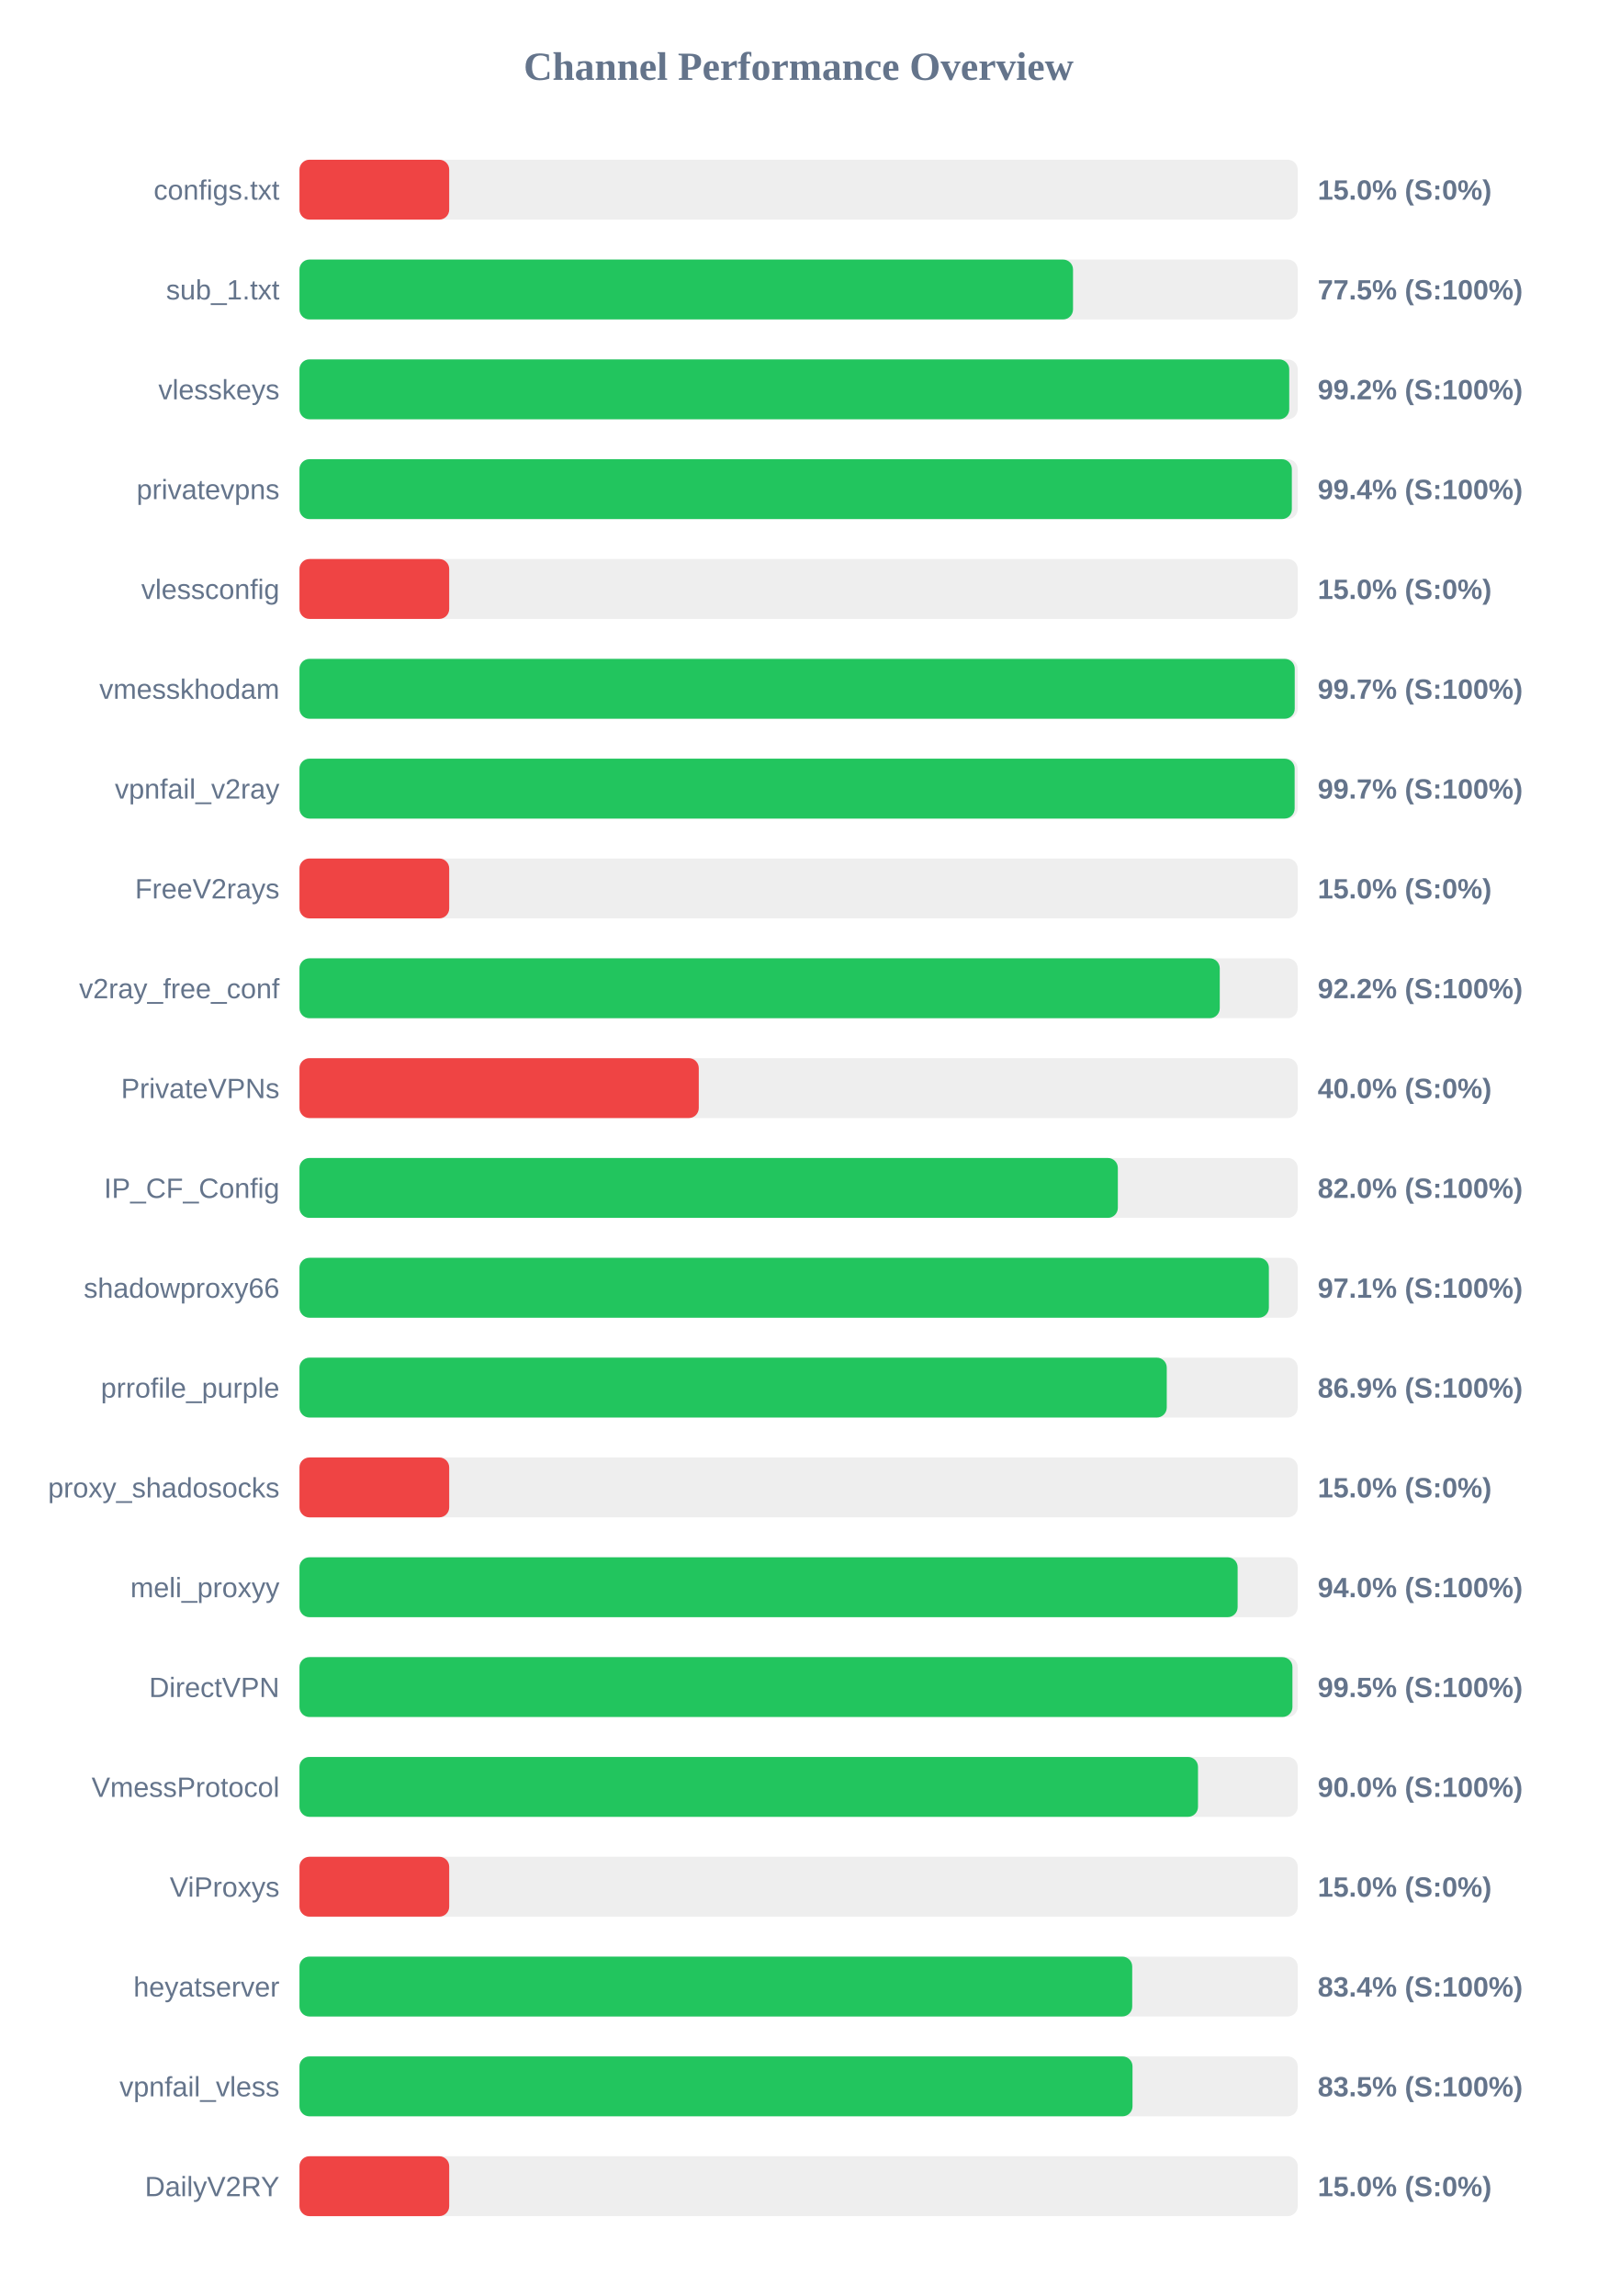
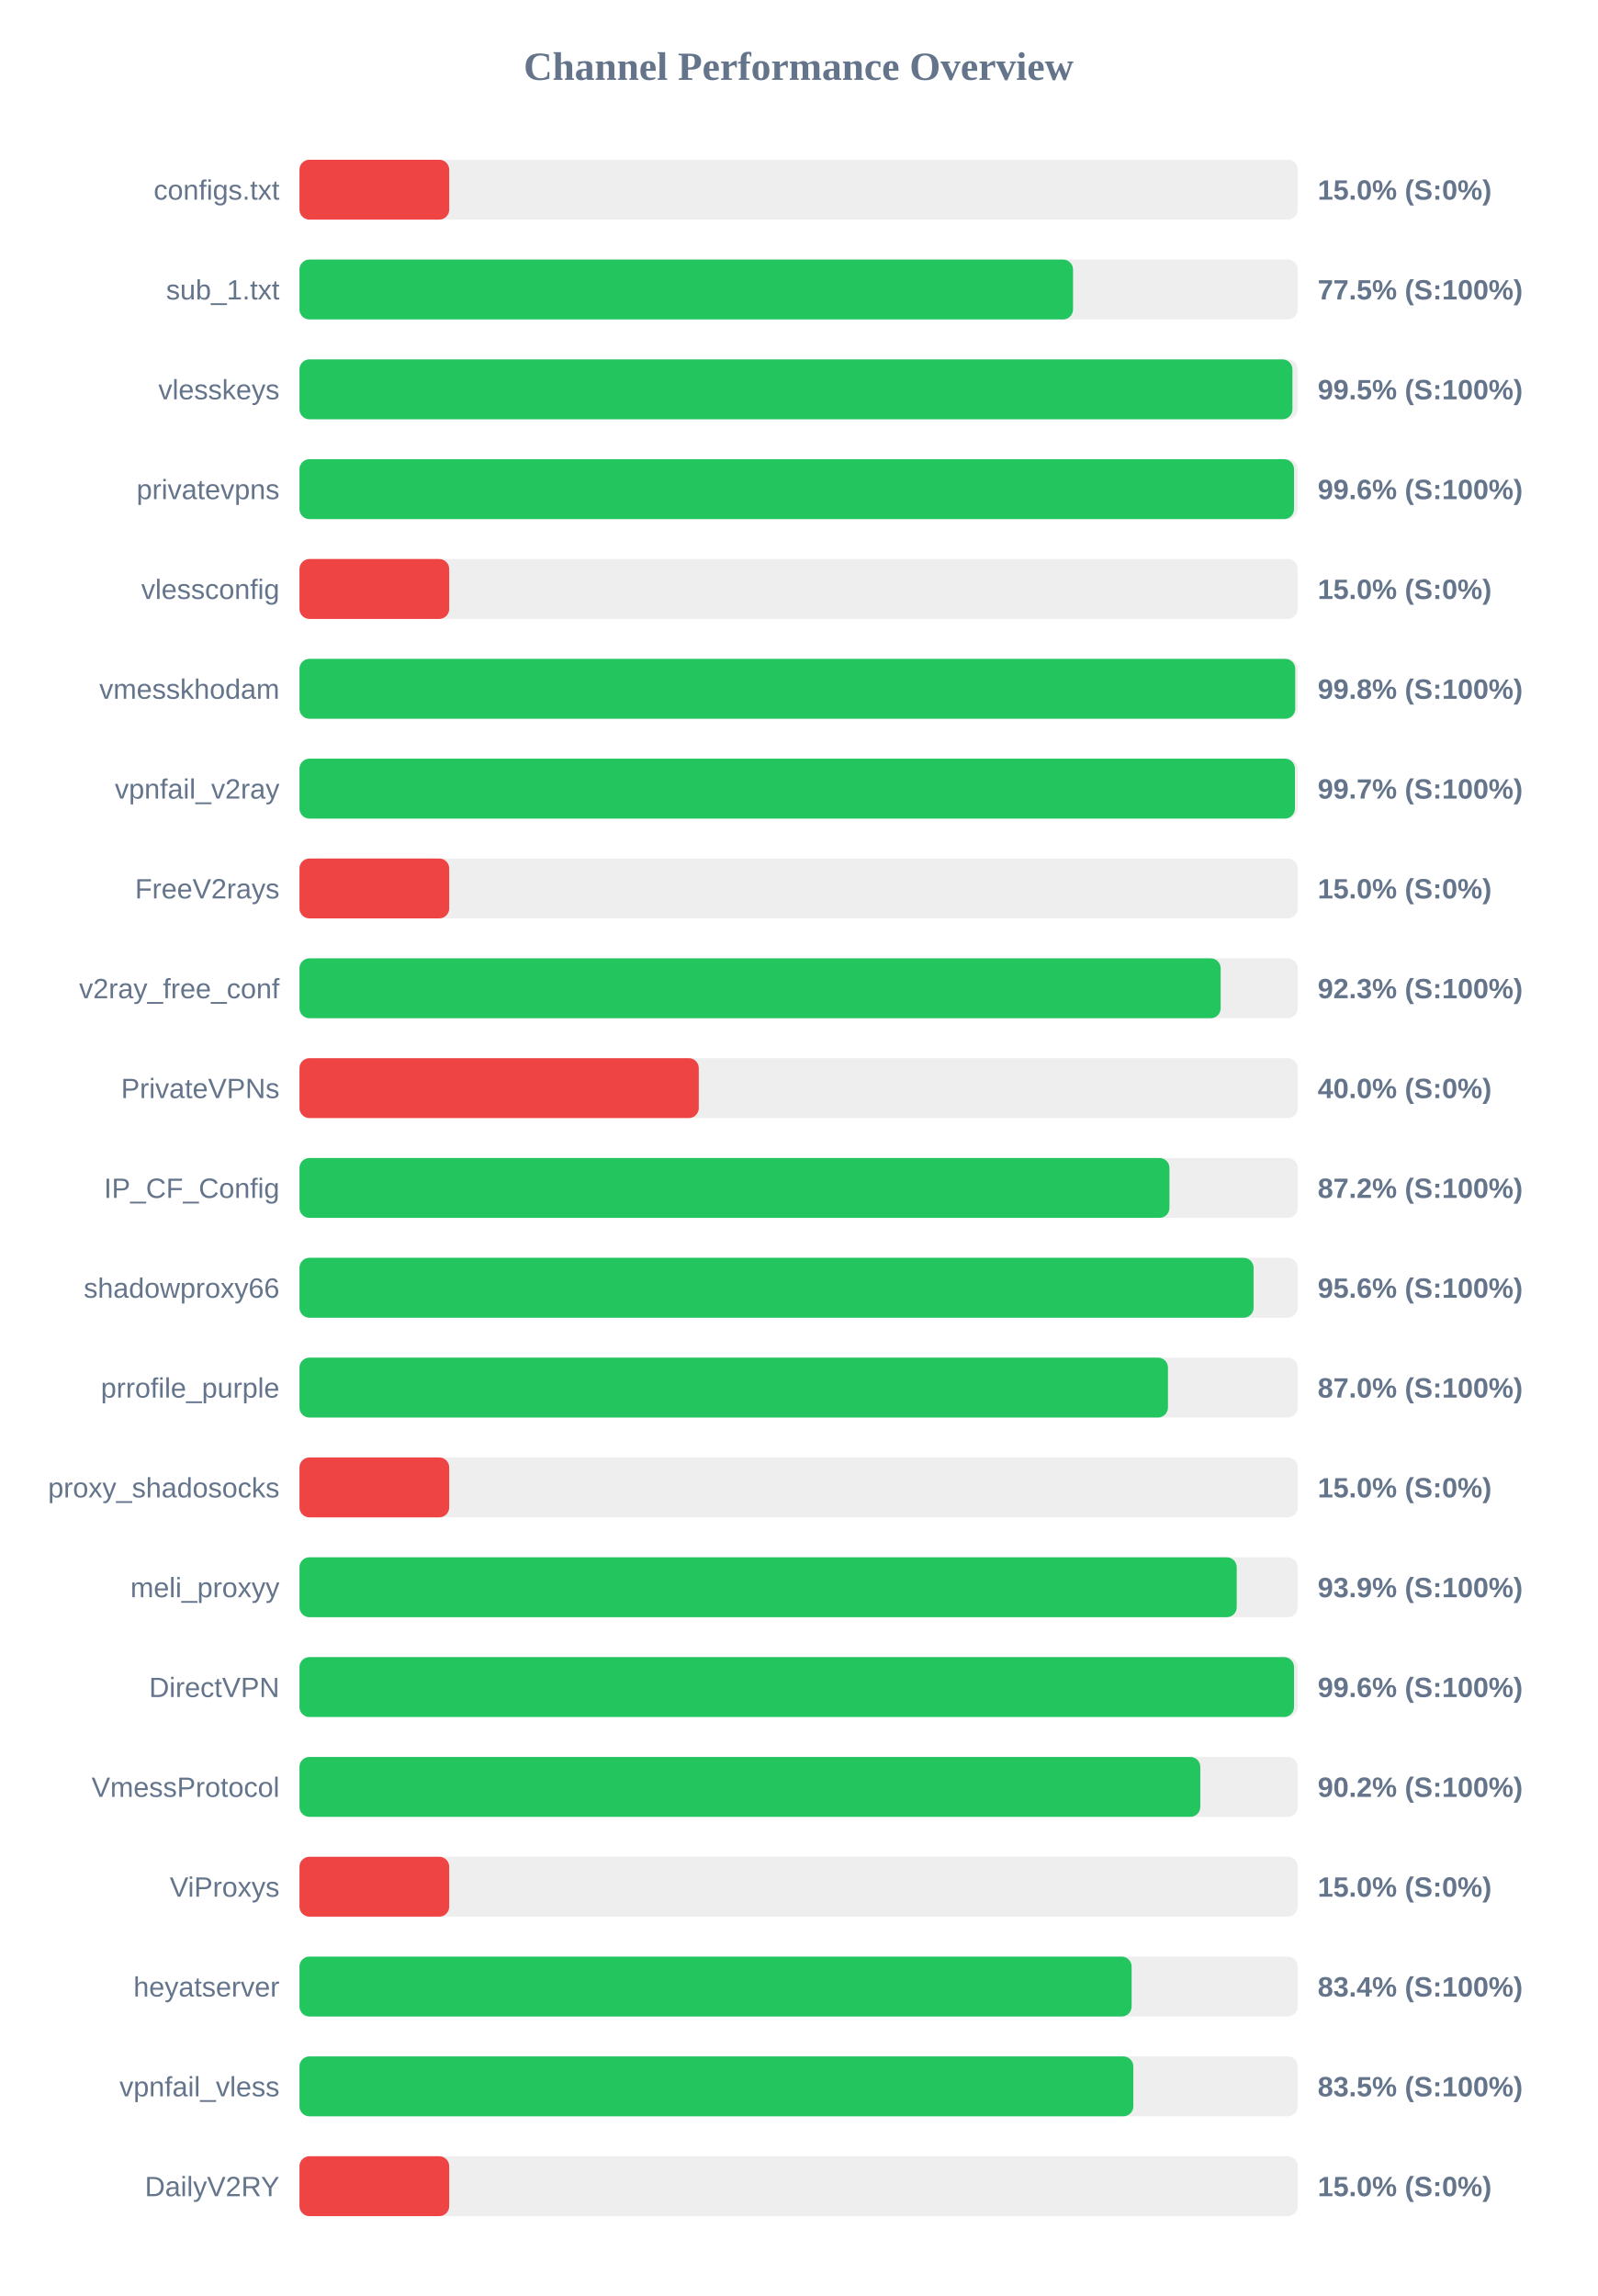
<svg xmlns="http://www.w3.org/2000/svg" width="800" height="1150" version="1.1">
  <style>
        .row { font: 14px Arial; fill: #64748b; }
        .score { font: bold 14px Arial; fill: #64748b; }
    </style>
  <text x="400" y="40" text-anchor="middle" font-size="20px" font-weight="bold" fill="#64748b">Channel Performance Overview</text>
  <rect x="150" y="80" width="500" height="30" fill="#eee" rx="5" />
  <rect x="150" y="80" width="75.0" height="30" fill="#ef4444" rx="5" />
  <text x="140" y="100" text-anchor="end" class="row">configs.txt</text>
  <text x="660" y="100" text-anchor="start" class="score">15.0% (S:0%)</text>
  <rect x="150" y="130" width="500" height="30" fill="#eee" rx="5" />
  <rect x="150" y="130" width="387.45" height="30" fill="#22c55e" rx="5" />
  <text x="140" y="150" text-anchor="end" class="row">sub_1.txt</text>
  <text x="660" y="150" text-anchor="start" class="score">77.5% (S:100%)</text>
  <rect x="150" y="180" width="500" height="30" fill="#eee" rx="5" />
-   <rect x="150" y="180" width="495.75" height="30" fill="#22c55e" rx="5" />
+   <rect x="150" y="180" width="497.35" height="30" fill="#22c55e" rx="5" />
  <text x="140" y="200" text-anchor="end" class="row">vlesskeys</text>
-   <text x="660" y="200" text-anchor="start" class="score">99.2% (S:100%)</text>
+   <text x="660" y="200" text-anchor="start" class="score">99.5% (S:100%)</text>
  <rect x="150" y="230" width="500" height="30" fill="#eee" rx="5" />
-   <rect x="150" y="230" width="497.05" height="30" fill="#22c55e" rx="5" />
+   <rect x="150" y="230" width="498.15" height="30" fill="#22c55e" rx="5" />
  <text x="140" y="250" text-anchor="end" class="row">privatevpns</text>
-   <text x="660" y="250" text-anchor="start" class="score">99.4% (S:100%)</text>
+   <text x="660" y="250" text-anchor="start" class="score">99.6% (S:100%)</text>
  <rect x="150" y="280" width="500" height="30" fill="#eee" rx="5" />
  <rect x="150" y="280" width="75.0" height="30" fill="#ef4444" rx="5" />
  <text x="140" y="300" text-anchor="end" class="row">vlessconfig</text>
  <text x="660" y="300" text-anchor="start" class="score">15.0% (S:0%)</text>
  <rect x="150" y="330" width="500" height="30" fill="#eee" rx="5" />
-   <rect x="150" y="330" width="498.5" height="30" fill="#22c55e" rx="5" />
+   <rect x="150" y="330" width="498.75" height="30" fill="#22c55e" rx="5" />
  <text x="140" y="350" text-anchor="end" class="row">vmesskhodam</text>
-   <text x="660" y="350" text-anchor="start" class="score">99.7% (S:100%)</text>
+   <text x="660" y="350" text-anchor="start" class="score">99.8% (S:100%)</text>
  <rect x="150" y="380" width="500" height="30" fill="#eee" rx="5" />
-   <rect x="150" y="380" width="498.45" height="30" fill="#22c55e" rx="5" />
+   <rect x="150" y="380" width="498.6" height="30" fill="#22c55e" rx="5" />
  <text x="140" y="400" text-anchor="end" class="row">vpnfail_v2ray</text>
  <text x="660" y="400" text-anchor="start" class="score">99.7% (S:100%)</text>
  <rect x="150" y="430" width="500" height="30" fill="#eee" rx="5" />
  <rect x="150" y="430" width="75.0" height="30" fill="#ef4444" rx="5" />
  <text x="140" y="450" text-anchor="end" class="row">FreeV2rays</text>
  <text x="660" y="450" text-anchor="start" class="score">15.0% (S:0%)</text>
  <rect x="150" y="480" width="500" height="30" fill="#eee" rx="5" />
-   <rect x="150" y="480" width="460.95" height="30" fill="#22c55e" rx="5" />
+   <rect x="150" y="480" width="461.4" height="30" fill="#22c55e" rx="5" />
  <text x="140" y="500" text-anchor="end" class="row">v2ray_free_conf</text>
-   <text x="660" y="500" text-anchor="start" class="score">92.2% (S:100%)</text>
+   <text x="660" y="500" text-anchor="start" class="score">92.3% (S:100%)</text>
  <rect x="150" y="530" width="500" height="30" fill="#eee" rx="5" />
  <rect x="150" y="530" width="200.0" height="30" fill="#ef4444" rx="5" />
  <text x="140" y="550" text-anchor="end" class="row">PrivateVPNs</text>
  <text x="660" y="550" text-anchor="start" class="score">40.0% (S:0%)</text>
  <rect x="150" y="580" width="500" height="30" fill="#eee" rx="5" />
-   <rect x="150" y="580" width="409.9" height="30" fill="#22c55e" rx="5" />
+   <rect x="150" y="580" width="435.75" height="30" fill="#22c55e" rx="5" />
  <text x="140" y="600" text-anchor="end" class="row">IP_CF_Config</text>
-   <text x="660" y="600" text-anchor="start" class="score">82.0% (S:100%)</text>
+   <text x="660" y="600" text-anchor="start" class="score">87.2% (S:100%)</text>
  <rect x="150" y="630" width="500" height="30" fill="#eee" rx="5" />
-   <rect x="150" y="630" width="485.55" height="30" fill="#22c55e" rx="5" />
+   <rect x="150" y="630" width="477.9" height="30" fill="#22c55e" rx="5" />
  <text x="140" y="650" text-anchor="end" class="row">shadowproxy66</text>
-   <text x="660" y="650" text-anchor="start" class="score">97.1% (S:100%)</text>
+   <text x="660" y="650" text-anchor="start" class="score">95.6% (S:100%)</text>
  <rect x="150" y="680" width="500" height="30" fill="#eee" rx="5" />
-   <rect x="150" y="680" width="434.4" height="30" fill="#22c55e" rx="5" />
+   <rect x="150" y="680" width="435.0" height="30" fill="#22c55e" rx="5" />
  <text x="140" y="700" text-anchor="end" class="row">prrofile_purple</text>
-   <text x="660" y="700" text-anchor="start" class="score">86.9% (S:100%)</text>
+   <text x="660" y="700" text-anchor="start" class="score">87.0% (S:100%)</text>
  <rect x="150" y="730" width="500" height="30" fill="#eee" rx="5" />
  <rect x="150" y="730" width="75.0" height="30" fill="#ef4444" rx="5" />
  <text x="140" y="750" text-anchor="end" class="row">proxy_shadosocks</text>
  <text x="660" y="750" text-anchor="start" class="score">15.0% (S:0%)</text>
  <rect x="150" y="780" width="500" height="30" fill="#eee" rx="5" />
-   <rect x="150" y="780" width="469.9" height="30" fill="#22c55e" rx="5" />
+   <rect x="150" y="780" width="469.45" height="30" fill="#22c55e" rx="5" />
  <text x="140" y="800" text-anchor="end" class="row">meli_proxyy</text>
-   <text x="660" y="800" text-anchor="start" class="score">94.0% (S:100%)</text>
+   <text x="660" y="800" text-anchor="start" class="score">93.9% (S:100%)</text>
  <rect x="150" y="830" width="500" height="30" fill="#eee" rx="5" />
-   <rect x="150" y="830" width="497.35" height="30" fill="#22c55e" rx="5" />
+   <rect x="150" y="830" width="498.15" height="30" fill="#22c55e" rx="5" />
  <text x="140" y="850" text-anchor="end" class="row">DirectVPN</text>
-   <text x="660" y="850" text-anchor="start" class="score">99.5% (S:100%)</text>
+   <text x="660" y="850" text-anchor="start" class="score">99.6% (S:100%)</text>
  <rect x="150" y="880" width="500" height="30" fill="#eee" rx="5" />
-   <rect x="150" y="880" width="450.05" height="30" fill="#22c55e" rx="5" />
+   <rect x="150" y="880" width="451.2" height="30" fill="#22c55e" rx="5" />
  <text x="140" y="900" text-anchor="end" class="row">VmessProtocol</text>
-   <text x="660" y="900" text-anchor="start" class="score">90.0% (S:100%)</text>
+   <text x="660" y="900" text-anchor="start" class="score">90.2% (S:100%)</text>
  <rect x="150" y="930" width="500" height="30" fill="#eee" rx="5" />
  <rect x="150" y="930" width="75.0" height="30" fill="#ef4444" rx="5" />
  <text x="140" y="950" text-anchor="end" class="row">ViProxys</text>
  <text x="660" y="950" text-anchor="start" class="score">15.0% (S:0%)</text>
  <rect x="150" y="980" width="500" height="30" fill="#eee" rx="5" />
-   <rect x="150" y="980" width="417.1" height="30" fill="#22c55e" rx="5" />
+   <rect x="150" y="980" width="416.8" height="30" fill="#22c55e" rx="5" />
  <text x="140" y="1000" text-anchor="end" class="row">heyatserver</text>
  <text x="660" y="1000" text-anchor="start" class="score">83.4% (S:100%)</text>
  <rect x="150" y="1030" width="500" height="30" fill="#eee" rx="5" />
-   <rect x="150" y="1030" width="417.25" height="30" fill="#22c55e" rx="5" />
+   <rect x="150" y="1030" width="417.65" height="30" fill="#22c55e" rx="5" />
  <text x="140" y="1050" text-anchor="end" class="row">vpnfail_vless</text>
  <text x="660" y="1050" text-anchor="start" class="score">83.5% (S:100%)</text>
  <rect x="150" y="1080" width="500" height="30" fill="#eee" rx="5" />
  <rect x="150" y="1080" width="75.0" height="30" fill="#ef4444" rx="5" />
  <text x="140" y="1100" text-anchor="end" class="row">DailyV2RY</text>
  <text x="660" y="1100" text-anchor="start" class="score">15.0% (S:0%)</text>
</svg>
